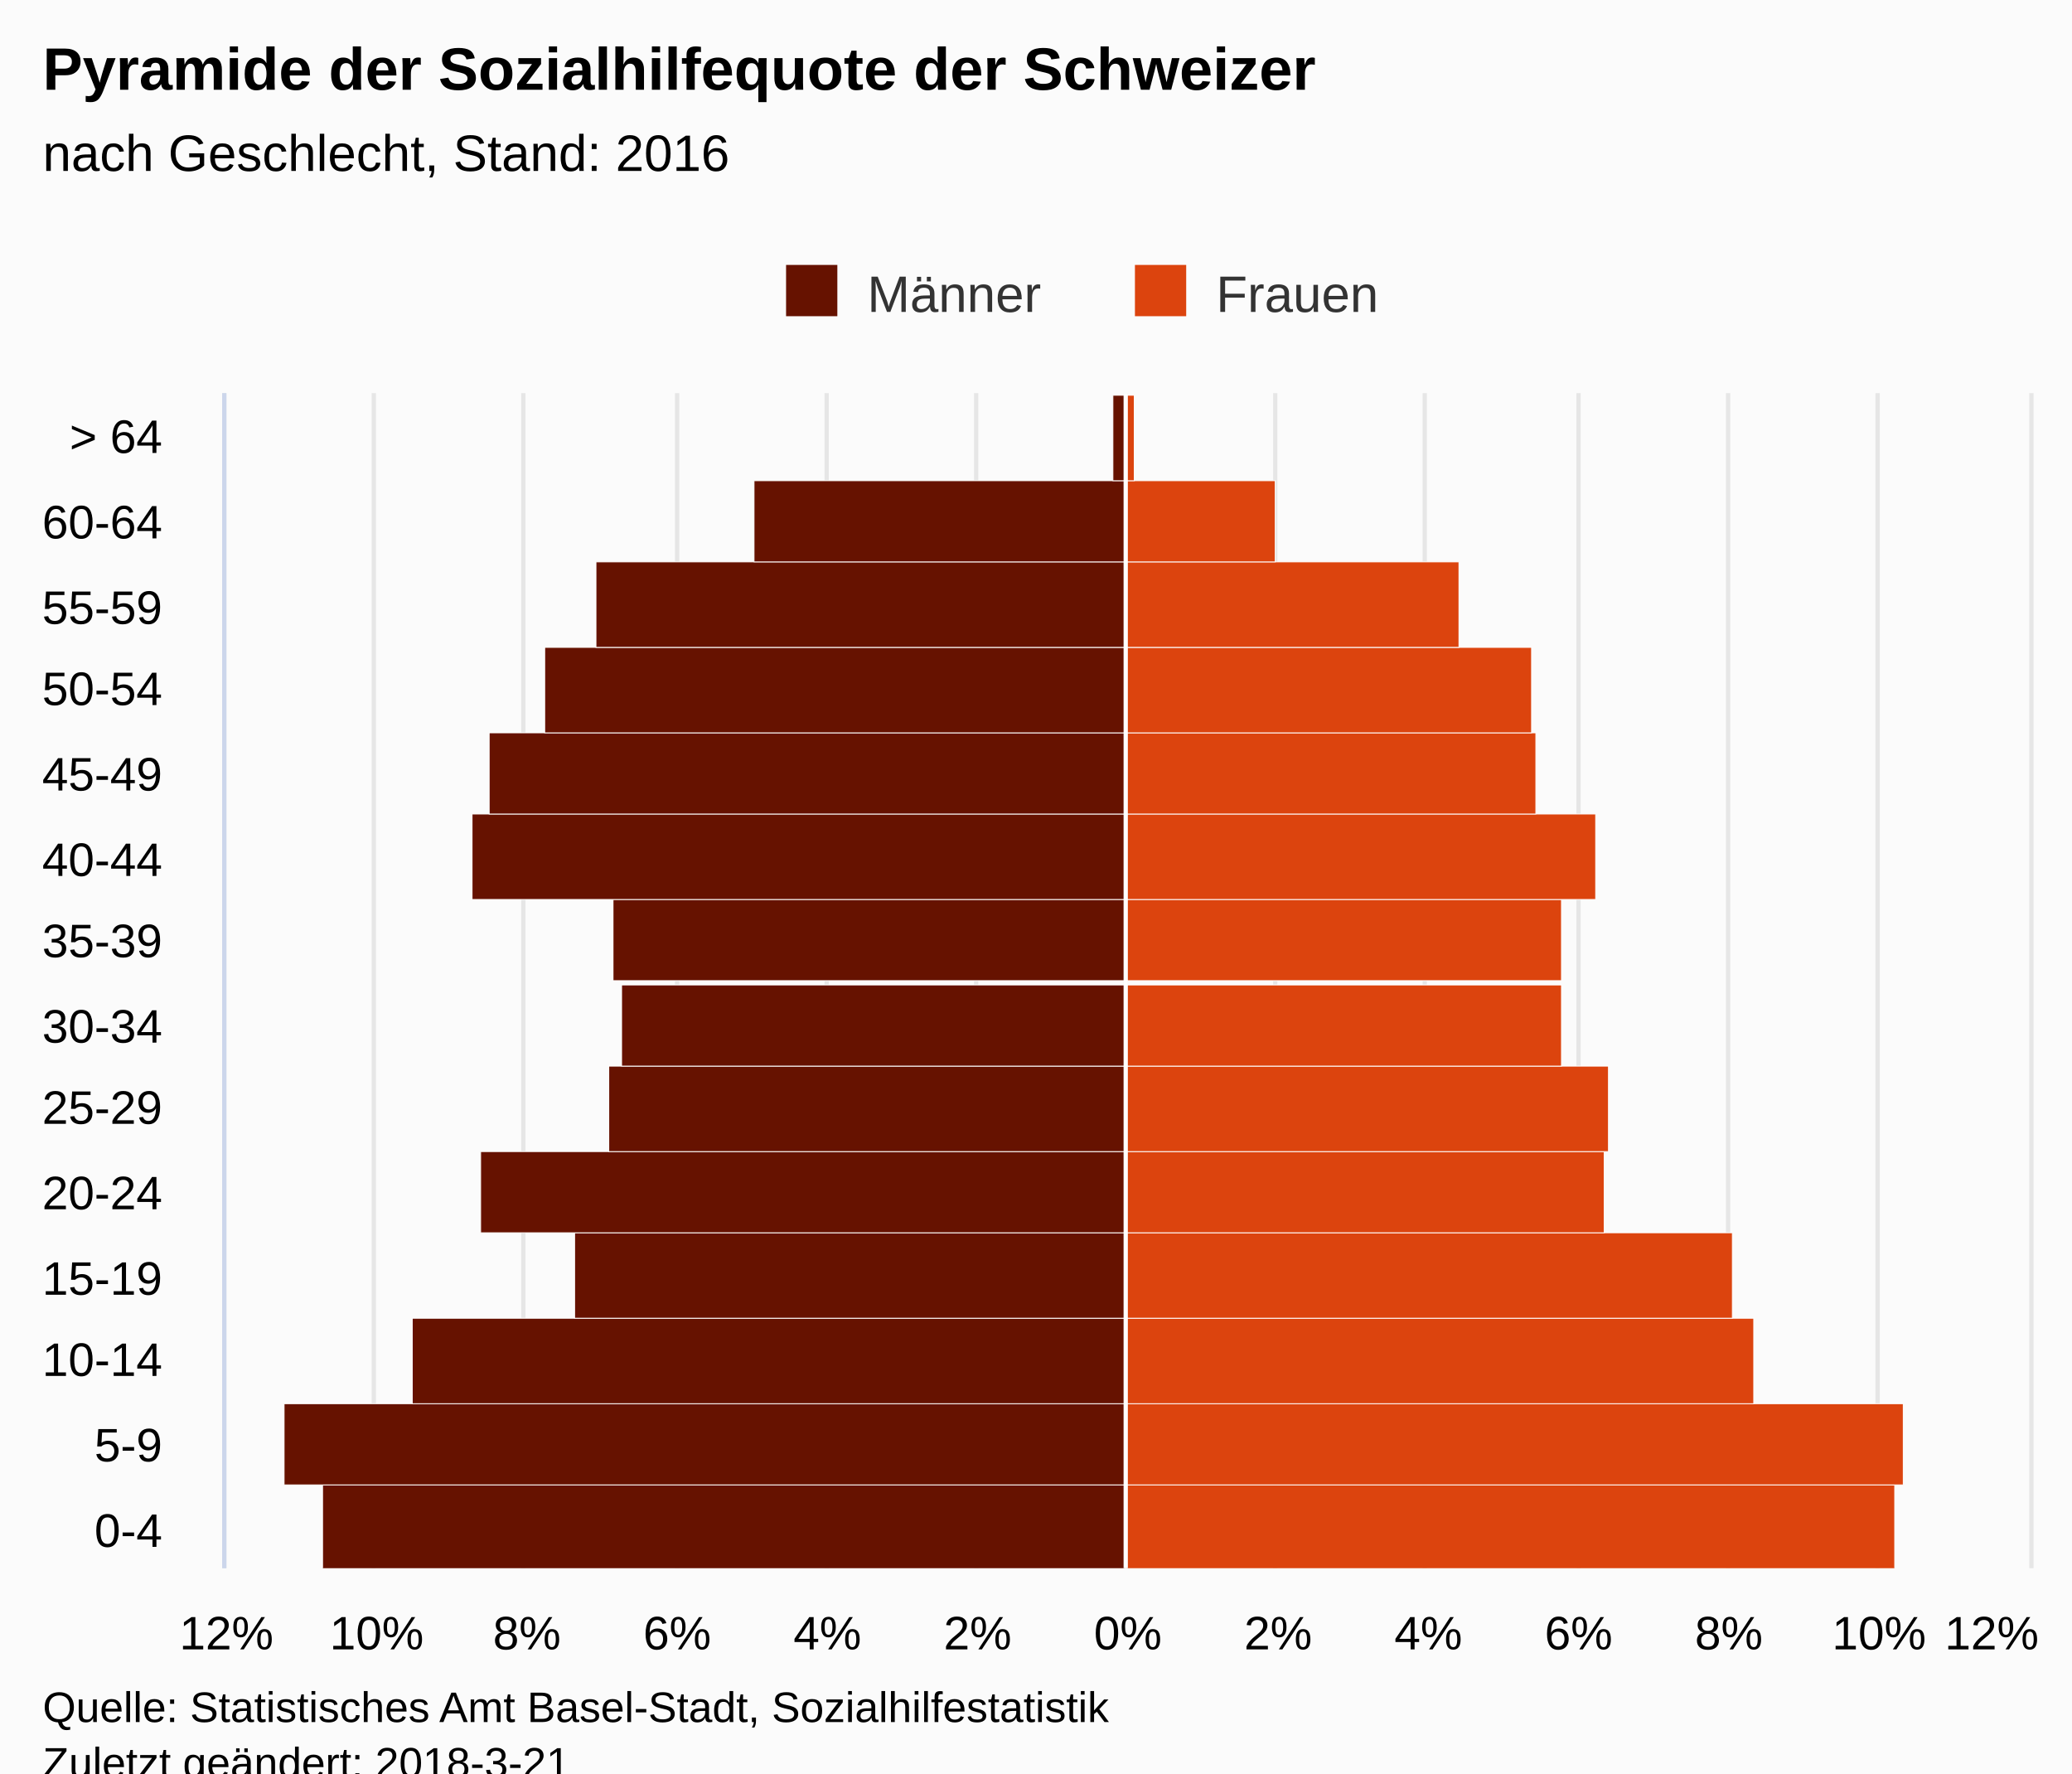
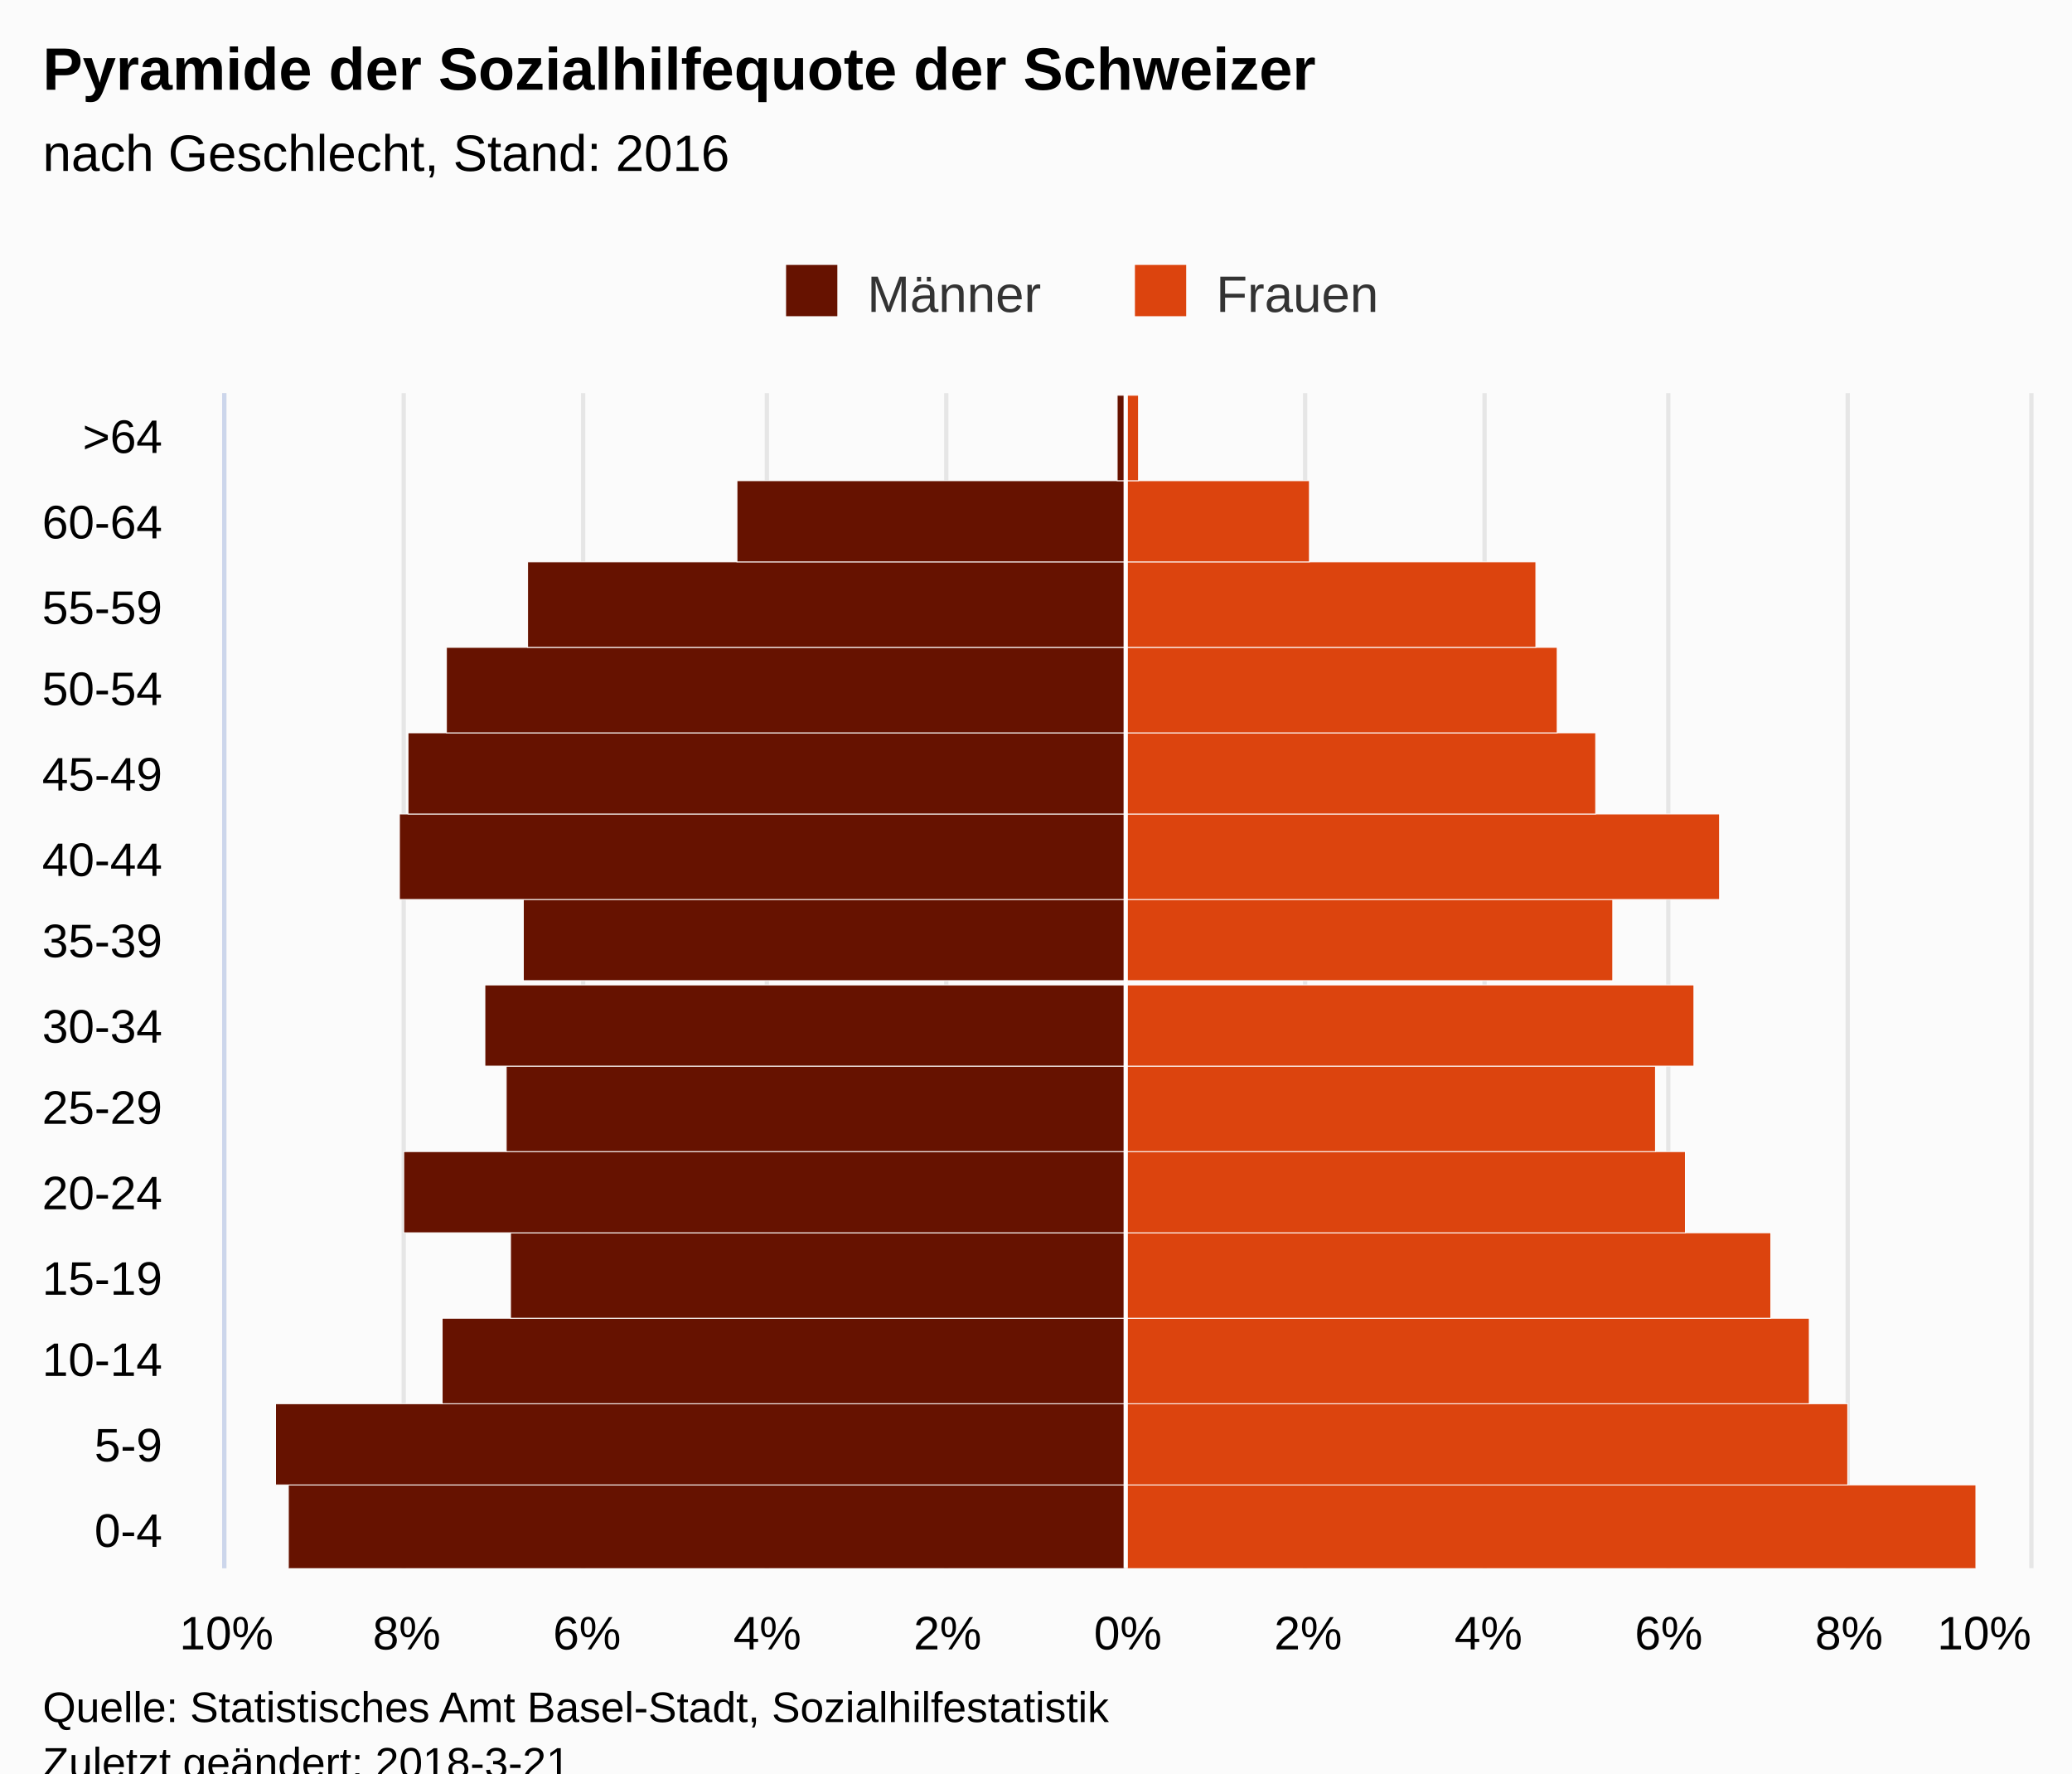
<svg xmlns="http://www.w3.org/2000/svg" version="1.1" class="highcharts-root" style="font-family:Arial;font-size:12px;" viewBox="0 0 485 415">
  <defs>
-     <clipPath id="highcharts-1b9fjzo-7">
+     <clipPath id="highcharts-q1wogc9-7">
      <rect x="0" y="0" width="275" height="422" fill="none" />
    </clipPath>
-     <clipPath id="highcharts-1b9fjzo-8">
+     <clipPath id="highcharts-q1wogc9-8">
      <rect x="0" y="0" width="275" height="422" fill="none" />
    </clipPath>
  </defs>
  <rect fill="#fbfbfb" class="highcharts-background" x="0" y="0" width="485" height="428" rx="0" ry="0" />
  <rect fill="none" class="highcharts-plot-background" x="53" y="92" width="422" height="275" />
  <g class="highcharts-pane-group" />
  <g class="highcharts-grid highcharts-xaxis-grid ">
    <path fill="none" class="highcharts-grid-line" d="M 53 347.5 L 475 347.5" opacity="1" />
    <path fill="none" class="highcharts-grid-line" d="M 53 328.5 L 475 328.5" opacity="1" />
    <path fill="none" class="highcharts-grid-line" d="M 53 308.5 L 475 308.5" opacity="1" />
    <path fill="none" class="highcharts-grid-line" d="M 53 288.5 L 475 288.5" opacity="1" />
    <path fill="none" class="highcharts-grid-line" d="M 53 269.5 L 475 269.5" opacity="1" />
    <path fill="none" class="highcharts-grid-line" d="M 53 249.5 L 475 249.5" opacity="1" />
    <path fill="none" class="highcharts-grid-line" d="M 53 230.5 L 475 230.5" opacity="1" />
    <path fill="none" class="highcharts-grid-line" d="M 53 210.5 L 475 210.5" opacity="1" />
    <path fill="none" class="highcharts-grid-line" d="M 53 190.5 L 475 190.5" opacity="1" />
    <path fill="none" class="highcharts-grid-line" d="M 53 171.5 L 475 171.5" opacity="1" />
    <path fill="none" class="highcharts-grid-line" d="M 53 151.5 L 475 151.5" opacity="1" />
    <path fill="none" class="highcharts-grid-line" d="M 53 131.5 L 475 131.5" opacity="1" />
    <path fill="none" class="highcharts-grid-line" d="M 53 112.5 L 475 112.5" opacity="1" />
    <path fill="none" class="highcharts-grid-line" d="M 53 92.5 L 475 92.5" opacity="1" />
    <path fill="none" class="highcharts-grid-line" d="M 53 367.5 L 475 367.5" opacity="1" />
  </g>
  <g class="highcharts-grid highcharts-yaxis-grid ">
    <path fill="none" stroke="#e6e6e6" stroke-width="1" class="highcharts-grid-line" d="M 263.5 92 L 263.5 367" opacity="1" />
-     <path fill="none" stroke="#e6e6e6" stroke-width="1" class="highcharts-grid-line" d="M 298.5 92 L 298.5 367" opacity="1" />
-     <path fill="none" stroke="#e6e6e6" stroke-width="1" class="highcharts-grid-line" d="M 333.5 92 L 333.5 367" opacity="1" />
-     <path fill="none" stroke="#e6e6e6" stroke-width="1" class="highcharts-grid-line" d="M 369.5 92 L 369.5 367" opacity="1" />
-     <path fill="none" stroke="#e6e6e6" stroke-width="1" class="highcharts-grid-line" d="M 404.5 92 L 404.5 367" opacity="1" />
-     <path fill="none" stroke="#e6e6e6" stroke-width="1" class="highcharts-grid-line" d="M 439.5 92 L 439.5 367" opacity="1" />
+     <path fill="none" stroke="#e6e6e6" stroke-width="1" class="highcharts-grid-line" d="M 305.5 92 L 305.5 367" opacity="1" />
+     <path fill="none" stroke="#e6e6e6" stroke-width="1" class="highcharts-grid-line" d="M 347.5 92 L 347.5 367" opacity="1" />
+     <path fill="none" stroke="#e6e6e6" stroke-width="1" class="highcharts-grid-line" d="M 390.5 92 L 390.5 367" opacity="1" />
+     <path fill="none" stroke="#e6e6e6" stroke-width="1" class="highcharts-grid-line" d="M 432.5 92 L 432.5 367" opacity="1" />
+     <path fill="none" stroke="#e6e6e6" stroke-width="1" class="highcharts-grid-line" d="M 475.5 92 L 475.5 367" opacity="1" />
    <path fill="none" stroke="#e6e6e6" stroke-width="1" opacity="1" class="highcharts-grid-line" d="M 52.5 92 L 52.5 367" />
-     <path fill="none" stroke="#e6e6e6" stroke-width="1" opacity="1" class="highcharts-grid-line" d="M 87.5 92 L 87.5 367" />
-     <path fill="none" stroke="#e6e6e6" stroke-width="1" opacity="1" class="highcharts-grid-line" d="M 122.5 92 L 122.5 367" />
-     <path fill="none" stroke="#e6e6e6" stroke-width="1" opacity="1" class="highcharts-grid-line" d="M 158.5 92 L 158.5 367" />
-     <path fill="none" stroke="#e6e6e6" stroke-width="1" opacity="1" class="highcharts-grid-line" d="M 193.5 92 L 193.5 367" />
-     <path fill="none" stroke="#e6e6e6" stroke-width="1" opacity="1" class="highcharts-grid-line" d="M 228.5 92 L 228.5 367" />
-     <path fill="none" stroke="#e6e6e6" stroke-width="1" opacity="1" class="highcharts-grid-line" d="M 475.5 92 L 475.5 367" />
+     <path fill="none" stroke="#e6e6e6" stroke-width="1" opacity="1" class="highcharts-grid-line" d="M 94.5 92 L 94.5 367" />
+     <path fill="none" stroke="#e6e6e6" stroke-width="1" opacity="1" class="highcharts-grid-line" d="M 136.5 92 L 136.5 367" />
+     <path fill="none" stroke="#e6e6e6" stroke-width="1" opacity="1" class="highcharts-grid-line" d="M 179.5 92 L 179.5 367" />
+     <path fill="none" stroke="#e6e6e6" stroke-width="1" opacity="1" class="highcharts-grid-line" d="M 221.5 92 L 221.5 367" />
  </g>
  <rect fill="none" class="highcharts-plot-border" x="53" y="92" width="422" height="275" />
  <g class="highcharts-axis highcharts-xaxis ">
    <path fill="none" class="highcharts-axis-line" stroke="#ccd6eb" stroke-width="1" d="M 52.5 92 L 52.5 367" />
  </g>
  <g class="highcharts-axis highcharts-yaxis ">
    <path fill="none" class="highcharts-axis-line" d="M 53 367 L 475 367" />
  </g>
  <g class="highcharts-series-group">
-     <g class="highcharts-series highcharts-series-0 highcharts-bar-series " transform="translate(475,367) rotate(90) scale(-1,1) scale(1 1)" clip-path="url(#highcharts-1b9fjzo-8)" width="422" height="275">
-       <rect x="-0.5" y="211.5" width="20" height="188" fill="#661200" stroke="#ffffff" stroke-width="0.2" class="highcharts-point highcharts-negative" />
-       <rect x="19.5" y="211.5" width="19" height="197" fill="#661200" stroke="#ffffff" stroke-width="0.2" class="highcharts-point highcharts-negative" />
-       <rect x="38.5" y="211.5" width="20" height="167" fill="#661200" stroke="#ffffff" stroke-width="0.2" class="highcharts-point highcharts-negative" />
-       <rect x="58.5" y="211.5" width="20" height="129" fill="#661200" stroke="#ffffff" stroke-width="0.2" class="highcharts-point highcharts-negative" />
-       <rect x="78.5" y="211.5" width="19" height="151" fill="#661200" stroke="#ffffff" stroke-width="0.2" class="highcharts-point highcharts-negative" />
-       <rect x="97.5" y="211.5" width="20" height="121" fill="#661200" stroke="#ffffff" stroke-width="0.2" class="highcharts-point highcharts-negative" />
-       <rect x="117.5" y="211.5" width="19" height="118" fill="#661200" stroke="#ffffff" stroke-width="0.2" class="highcharts-point highcharts-negative" />
-       <rect x="137.5" y="211.5" width="19" height="120" fill="#661200" stroke="#ffffff" stroke-width="0.2" class="highcharts-point highcharts-negative" />
-       <rect x="156.5" y="211.5" width="20" height="153" fill="#661200" stroke="#ffffff" stroke-width="0.2" class="highcharts-point highcharts-negative" />
-       <rect x="176.5" y="211.5" width="19" height="149" fill="#661200" stroke="#ffffff" stroke-width="0.2" class="highcharts-point highcharts-negative" />
-       <rect x="195.5" y="211.5" width="20" height="136" fill="#661200" stroke="#ffffff" stroke-width="0.2" class="highcharts-point highcharts-negative" />
-       <rect x="215.5" y="211.5" width="20" height="124" fill="#661200" stroke="#ffffff" stroke-width="0.2" class="highcharts-point highcharts-negative" />
-       <rect x="235.5" y="211.5" width="19" height="87" fill="#661200" stroke="#ffffff" stroke-width="0.2" class="highcharts-point highcharts-negative" />
-       <rect x="254.5" y="211.5" width="20" height="3" fill="#661200" stroke="#ffffff" stroke-width="0.2" class="highcharts-point highcharts-negative" />
+     <g class="highcharts-series highcharts-series-0 highcharts-bar-series " transform="translate(475,367) rotate(90) scale(-1,1) scale(1 1)" clip-path="url(#highcharts-q1wogc9-8)" width="422" height="275">
+       <rect x="-0.5" y="211.5" width="20" height="196" fill="#661200" stroke="#ffffff" stroke-width="0.2" class="highcharts-point highcharts-negative" />
+       <rect x="19.5" y="211.5" width="19" height="199" fill="#661200" stroke="#ffffff" stroke-width="0.2" class="highcharts-point highcharts-negative" />
+       <rect x="38.5" y="211.5" width="20" height="160" fill="#661200" stroke="#ffffff" stroke-width="0.2" class="highcharts-point highcharts-negative" />
+       <rect x="58.5" y="211.5" width="20" height="144" fill="#661200" stroke="#ffffff" stroke-width="0.2" class="highcharts-point highcharts-negative" />
+       <rect x="78.5" y="211.5" width="19" height="169" fill="#661200" stroke="#ffffff" stroke-width="0.2" class="highcharts-point highcharts-negative" />
+       <rect x="97.5" y="211.5" width="20" height="145" fill="#661200" stroke="#ffffff" stroke-width="0.2" class="highcharts-point highcharts-negative" />
+       <rect x="117.5" y="211.5" width="19" height="150" fill="#661200" stroke="#ffffff" stroke-width="0.2" class="highcharts-point highcharts-negative" />
+       <rect x="137.5" y="211.5" width="19" height="141" fill="#661200" stroke="#ffffff" stroke-width="0.2" class="highcharts-point highcharts-negative" />
+       <rect x="156.5" y="211.5" width="20" height="170" fill="#661200" stroke="#ffffff" stroke-width="0.2" class="highcharts-point highcharts-negative" />
+       <rect x="176.5" y="211.5" width="19" height="168" fill="#661200" stroke="#ffffff" stroke-width="0.2" class="highcharts-point highcharts-negative" />
+       <rect x="195.5" y="211.5" width="20" height="159" fill="#661200" stroke="#ffffff" stroke-width="0.2" class="highcharts-point highcharts-negative" />
+       <rect x="215.5" y="211.5" width="20" height="140" fill="#661200" stroke="#ffffff" stroke-width="0.2" class="highcharts-point highcharts-negative" />
+       <rect x="235.5" y="211.5" width="19" height="91" fill="#661200" stroke="#ffffff" stroke-width="0.2" class="highcharts-point highcharts-negative" />
+       <rect x="254.5" y="211.5" width="20" height="2" fill="#661200" stroke="#ffffff" stroke-width="0.2" class="highcharts-point highcharts-negative" />
    </g>
    <g class="highcharts-markers highcharts-series-0 highcharts-bar-series " transform="translate(475,367) rotate(90) scale(-1,1) scale(1 1)" clip-path="none" />
-     <g class="highcharts-series highcharts-series-1 highcharts-bar-series " transform="translate(475,367) rotate(90) scale(-1,1) scale(1 1)" clip-path="url(#highcharts-1b9fjzo-8)" width="422" height="275">
-       <rect x="-0.5" y="31.5" width="20" height="180" fill="#dc440e" stroke="#ffffff" stroke-width="0.2" class="highcharts-point" />
-       <rect x="19.5" y="29.5" width="19" height="182" fill="#dc440e" stroke="#ffffff" stroke-width="0.2" class="highcharts-point" />
-       <rect x="38.5" y="64.5" width="20" height="147" fill="#dc440e" stroke="#ffffff" stroke-width="0.2" class="highcharts-point" />
-       <rect x="58.5" y="69.5" width="20" height="142" fill="#dc440e" stroke="#ffffff" stroke-width="0.2" class="highcharts-point" />
-       <rect x="78.5" y="99.5" width="19" height="112" fill="#dc440e" stroke="#ffffff" stroke-width="0.2" class="highcharts-point" />
-       <rect x="97.5" y="98.5" width="20" height="113" fill="#dc440e" stroke="#ffffff" stroke-width="0.2" class="highcharts-point" />
-       <rect x="117.5" y="109.5" width="19" height="102" fill="#dc440e" stroke="#ffffff" stroke-width="0.2" class="highcharts-point" />
-       <rect x="137.5" y="109.5" width="19" height="102" fill="#dc440e" stroke="#ffffff" stroke-width="0.2" class="highcharts-point" />
-       <rect x="156.5" y="101.5" width="20" height="110" fill="#dc440e" stroke="#ffffff" stroke-width="0.2" class="highcharts-point" />
-       <rect x="176.5" y="115.5" width="19" height="96" fill="#dc440e" stroke="#ffffff" stroke-width="0.2" class="highcharts-point" />
-       <rect x="195.5" y="116.5" width="20" height="95" fill="#dc440e" stroke="#ffffff" stroke-width="0.2" class="highcharts-point" />
-       <rect x="215.5" y="133.5" width="20" height="78" fill="#dc440e" stroke="#ffffff" stroke-width="0.2" class="highcharts-point" />
-       <rect x="235.5" y="176.5" width="19" height="35" fill="#dc440e" stroke="#ffffff" stroke-width="0.2" class="highcharts-point" />
-       <rect x="254.5" y="209.5" width="20" height="2" fill="#dc440e" stroke="#ffffff" stroke-width="0.2" class="highcharts-point" />
+     <g class="highcharts-series highcharts-series-1 highcharts-bar-series " transform="translate(475,367) rotate(90) scale(-1,1) scale(1 1)" clip-path="url(#highcharts-q1wogc9-8)" width="422" height="275">
+       <rect x="-0.5" y="12.5" width="20" height="199" fill="#dc440e" stroke="#ffffff" stroke-width="0.2" class="highcharts-point" />
+       <rect x="19.5" y="42.5" width="19" height="169" fill="#dc440e" stroke="#ffffff" stroke-width="0.2" class="highcharts-point" />
+       <rect x="38.5" y="51.5" width="20" height="160" fill="#dc440e" stroke="#ffffff" stroke-width="0.2" class="highcharts-point" />
+       <rect x="58.5" y="60.5" width="20" height="151" fill="#dc440e" stroke="#ffffff" stroke-width="0.2" class="highcharts-point" />
+       <rect x="78.5" y="80.5" width="19" height="131" fill="#dc440e" stroke="#ffffff" stroke-width="0.2" class="highcharts-point" />
+       <rect x="97.5" y="87.5" width="20" height="124" fill="#dc440e" stroke="#ffffff" stroke-width="0.2" class="highcharts-point" />
+       <rect x="117.5" y="78.5" width="19" height="133" fill="#dc440e" stroke="#ffffff" stroke-width="0.2" class="highcharts-point" />
+       <rect x="137.5" y="97.5" width="19" height="114" fill="#dc440e" stroke="#ffffff" stroke-width="0.2" class="highcharts-point" />
+       <rect x="156.5" y="72.5" width="20" height="139" fill="#dc440e" stroke="#ffffff" stroke-width="0.2" class="highcharts-point" />
+       <rect x="176.5" y="101.5" width="19" height="110" fill="#dc440e" stroke="#ffffff" stroke-width="0.2" class="highcharts-point" />
+       <rect x="195.5" y="110.5" width="20" height="101" fill="#dc440e" stroke="#ffffff" stroke-width="0.2" class="highcharts-point" />
+       <rect x="215.5" y="115.5" width="20" height="96" fill="#dc440e" stroke="#ffffff" stroke-width="0.2" class="highcharts-point" />
+       <rect x="235.5" y="168.5" width="19" height="43" fill="#dc440e" stroke="#ffffff" stroke-width="0.2" class="highcharts-point" />
+       <rect x="254.5" y="208.5" width="20" height="3" fill="#dc440e" stroke="#ffffff" stroke-width="0.2" class="highcharts-point" />
    </g>
    <g class="highcharts-markers highcharts-series-1 highcharts-bar-series " transform="translate(475,367) rotate(90) scale(-1,1) scale(1 1)" clip-path="none" />
  </g>
  <text x="10" text-anchor="start" class="highcharts-title" style="color:#000000;font-size:14px;font-weight:bold;fill:#000000;" y="21">
    <tspan>Pyramide der Sozialhilfequote der Schweizer</tspan>
  </text>
  <text x="10" text-anchor="start" class="highcharts-subtitle" style="color:#000000;font-size:12px;font-weight:normal;font-family:Arial;fill:#000000;" y="40">
    <tspan>nach Geschlecht, Stand: 2016</tspan>
  </text>
  <g class="highcharts-plot-lines-4">
    <path fill="none" stroke="white" stroke-width="1" d="M 263.5 92 L 263.5 367" visibility="visible" />
  </g>
  <g class="highcharts-legend" transform="translate(174,55)">
    <rect fill="none" class="highcharts-legend-box" rx="0" ry="0" x="0" y="0" width="156" height="25" visibility="visible" />
    <g>
      <g>
        <g class="highcharts-legend-item highcharts-bar-series highcharts-color-undefined highcharts-series-0" transform="translate(8,3)">
          <text x="21" style="color:#333333;font-size:12px;font-weight:normal;cursor:pointer;fill:#333333;" text-anchor="start" y="15">
            <tspan>Männer</tspan>
          </text>
          <rect x="2" y="4" width="12" height="12" fill="#661200" class="highcharts-point" />
        </g>
        <g class="highcharts-legend-item highcharts-bar-series highcharts-color-undefined highcharts-series-1" transform="translate(89.65625,3)">
          <text x="21" y="15" style="color:#333333;font-size:12px;font-weight:normal;cursor:pointer;fill:#333333;" text-anchor="start">
            <tspan>Frauen</tspan>
          </text>
          <rect x="2" y="4" width="12" height="12" fill="#dc440e" class="highcharts-point" />
        </g>
      </g>
    </g>
  </g>
  <g class="highcharts-axis-labels highcharts-xaxis-labels ">
    <text x="38" style="color:#000000;cursor:default;font-size:11px;fill:#000000;" text-anchor="end" transform="translate(0,0)" y="362" opacity="1">0-4</text>
    <text x="38" style="color:#000000;cursor:default;font-size:11px;fill:#000000;" text-anchor="end" transform="translate(0,0)" y="342" opacity="1">5-9</text>
    <text x="38" style="color:#000000;cursor:default;font-size:11px;fill:#000000;" text-anchor="end" transform="translate(0,0)" y="322" opacity="1">10-14</text>
    <text x="38" style="color:#000000;cursor:default;font-size:11px;fill:#000000;" text-anchor="end" transform="translate(0,0)" y="303" opacity="1">15-19</text>
    <text x="38" style="color:#000000;cursor:default;font-size:11px;fill:#000000;" text-anchor="end" transform="translate(0,0)" y="283" opacity="1">20-24</text>
    <text x="38" style="color:#000000;cursor:default;font-size:11px;fill:#000000;" text-anchor="end" transform="translate(0,0)" y="263" opacity="1">25-29</text>
    <text x="38" style="color:#000000;cursor:default;font-size:11px;fill:#000000;" text-anchor="end" transform="translate(0,0)" y="244" opacity="1">30-34</text>
    <text x="38" style="color:#000000;cursor:default;font-size:11px;fill:#000000;" text-anchor="end" transform="translate(0,0)" y="224" opacity="1">35-39</text>
    <text x="38" style="color:#000000;cursor:default;font-size:11px;fill:#000000;" text-anchor="end" transform="translate(0,0)" y="205" opacity="1">40-44</text>
    <text x="38" style="color:#000000;cursor:default;font-size:11px;fill:#000000;" text-anchor="end" transform="translate(0,0)" y="185" opacity="1">45-49</text>
    <text x="38" style="color:#000000;cursor:default;font-size:11px;fill:#000000;" text-anchor="end" transform="translate(0,0)" y="165" opacity="1">50-54</text>
    <text x="38" style="color:#000000;cursor:default;font-size:11px;fill:#000000;" text-anchor="end" transform="translate(0,0)" y="146" opacity="1">55-59</text>
    <text x="38" style="color:#000000;cursor:default;font-size:11px;fill:#000000;" text-anchor="end" transform="translate(0,0)" y="126" opacity="1">60-64</text>
-     <text x="38" style="color:#000000;cursor:default;font-size:11px;fill:#000000;" text-anchor="end" transform="translate(0,0)" y="106" opacity="1">
-       <tspan>&gt; 64</tspan>
-     </text>
+     <text x="38" style="color:#000000;cursor:default;font-size:11px;fill:#000000;" text-anchor="end" transform="translate(0,0)" y="106" opacity="1">&gt;64</text>
  </g>
  <g class="highcharts-axis-labels highcharts-yaxis-labels ">
    <text x="264" style="color:#000000;cursor:default;font-size:11px;fill:#000000;" text-anchor="middle" transform="translate(0,0)" y="386" opacity="1">0%</text>
-     <text x="299.167" style="color:#000000;cursor:default;font-size:11px;fill:#000000;" text-anchor="middle" transform="translate(0,0)" y="386" opacity="1">2%</text>
-     <text x="334.333" style="color:#000000;cursor:default;font-size:11px;fill:#000000;" text-anchor="middle" transform="translate(0,0)" y="386" opacity="1">4%</text>
-     <text x="369.5" style="color:#000000;cursor:default;font-size:11px;fill:#000000;" text-anchor="middle" transform="translate(0,0)" y="386" opacity="1">6%</text>
-     <text x="404.667" style="color:#000000;cursor:default;font-size:11px;fill:#000000;" text-anchor="middle" transform="translate(0,0)" y="386" opacity="1">8%</text>
-     <text x="439.833" style="color:#000000;cursor:default;font-size:11px;fill:#000000;" text-anchor="middle" transform="translate(0,0)" y="386" opacity="1">10%</text>
-     <text x="53" style="color:#000000;cursor:default;font-size:11px;fill:#000000;" text-anchor="middle" transform="translate(0,0)" y="386" opacity="1">12%</text>
-     <text x="88.167" style="color:#000000;cursor:default;font-size:11px;fill:#000000;" text-anchor="middle" transform="translate(0,0)" y="386" opacity="1">10%</text>
-     <text x="123.333" style="color:#000000;cursor:default;font-size:11px;fill:#000000;" text-anchor="middle" transform="translate(0,0)" y="386" opacity="1">8%</text>
-     <text x="158.5" style="color:#000000;cursor:default;font-size:11px;fill:#000000;" text-anchor="middle" transform="translate(0,0)" y="386" opacity="1">6%</text>
-     <text x="193.667" style="color:#000000;cursor:default;font-size:11px;fill:#000000;" text-anchor="middle" transform="translate(0,0)" y="386" opacity="1">4%</text>
-     <text x="228.833" style="color:#000000;cursor:default;font-size:11px;fill:#000000;" text-anchor="middle" transform="translate(0,0)" y="386" opacity="1">2%</text>
-     <text x="466.208" style="color:#000000;cursor:default;font-size:11px;fill:#000000;" text-anchor="middle" transform="translate(0,0)" y="386" opacity="1">
-       <tspan>12%</tspan>
+     <text x="306.2" style="color:#000000;cursor:default;font-size:11px;fill:#000000;" text-anchor="middle" transform="translate(0,0)" y="386" opacity="1">2%</text>
+     <text x="348.4" style="color:#000000;cursor:default;font-size:11px;fill:#000000;" text-anchor="middle" transform="translate(0,0)" y="386" opacity="1">4%</text>
+     <text x="390.6" style="color:#000000;cursor:default;font-size:11px;fill:#000000;" text-anchor="middle" transform="translate(0,0)" y="386" opacity="1">6%</text>
+     <text x="432.8" style="color:#000000;cursor:default;font-size:11px;fill:#000000;" text-anchor="middle" transform="translate(0,0)" y="386" opacity="1">8%</text>
+     <text x="464.45" style="color:#000000;cursor:default;font-size:11px;fill:#000000;" text-anchor="middle" transform="translate(0,0)" y="386" opacity="1">
+       <tspan>10%</tspan>
    </text>
+     <text x="53" style="color:#000000;cursor:default;font-size:11px;fill:#000000;" text-anchor="middle" transform="translate(0,0)" y="386" opacity="1">10%</text>
+     <text x="95.2" style="color:#000000;cursor:default;font-size:11px;fill:#000000;" text-anchor="middle" transform="translate(0,0)" y="386" opacity="1">8%</text>
+     <text x="137.4" style="color:#000000;cursor:default;font-size:11px;fill:#000000;" text-anchor="middle" transform="translate(0,0)" y="386" opacity="1">6%</text>
+     <text x="179.6" style="color:#000000;cursor:default;font-size:11px;fill:#000000;" text-anchor="middle" transform="translate(0,0)" y="386" opacity="1">4%</text>
+     <text x="221.8" style="color:#000000;cursor:default;font-size:11px;fill:#000000;" text-anchor="middle" transform="translate(0,0)" y="386" opacity="1">2%</text>
  </g>
  <text x="10" class="highcharts-credits" text-anchor="start" style="cursor:default;color:#000000;font-size:10px;fill:#000000;" y="403">
    <tspan>Quelle: Statistisches Amt Basel-Stadt, Sozialhilfestatistik</tspan>
    <tspan x="10" dy="13">Zuletzt geändert: 2018-3-21</tspan>
  </text>
</svg>
